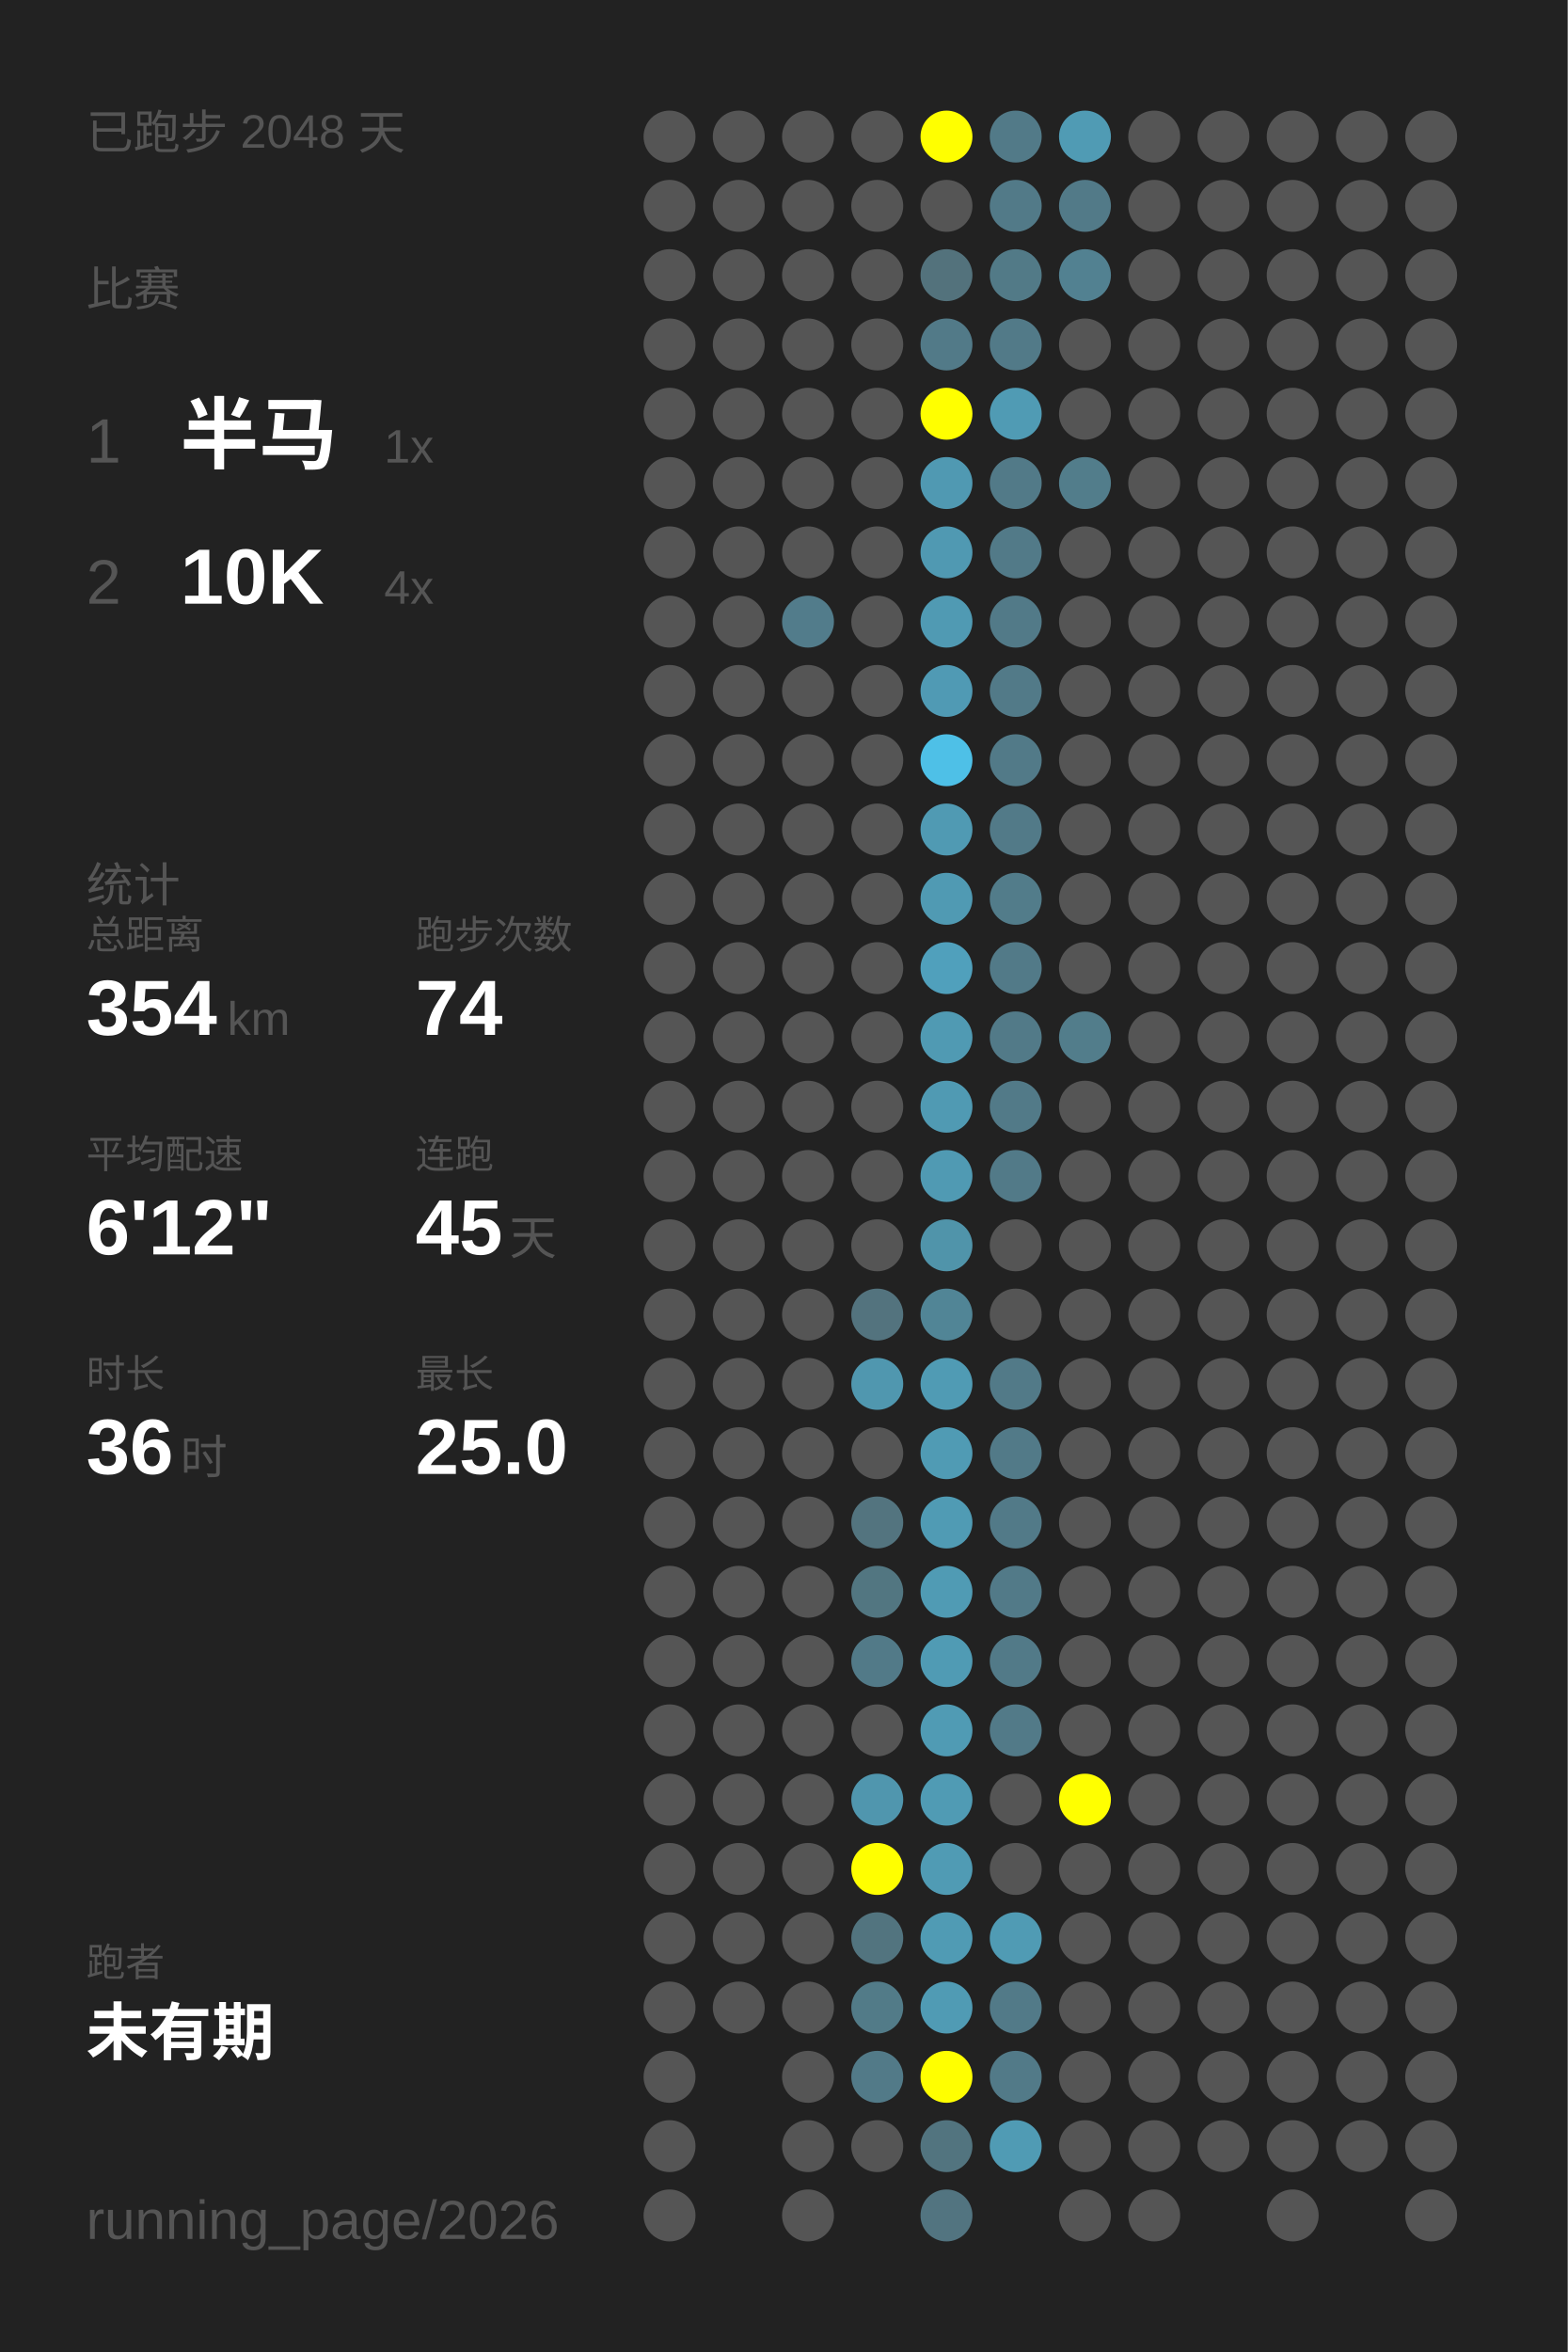
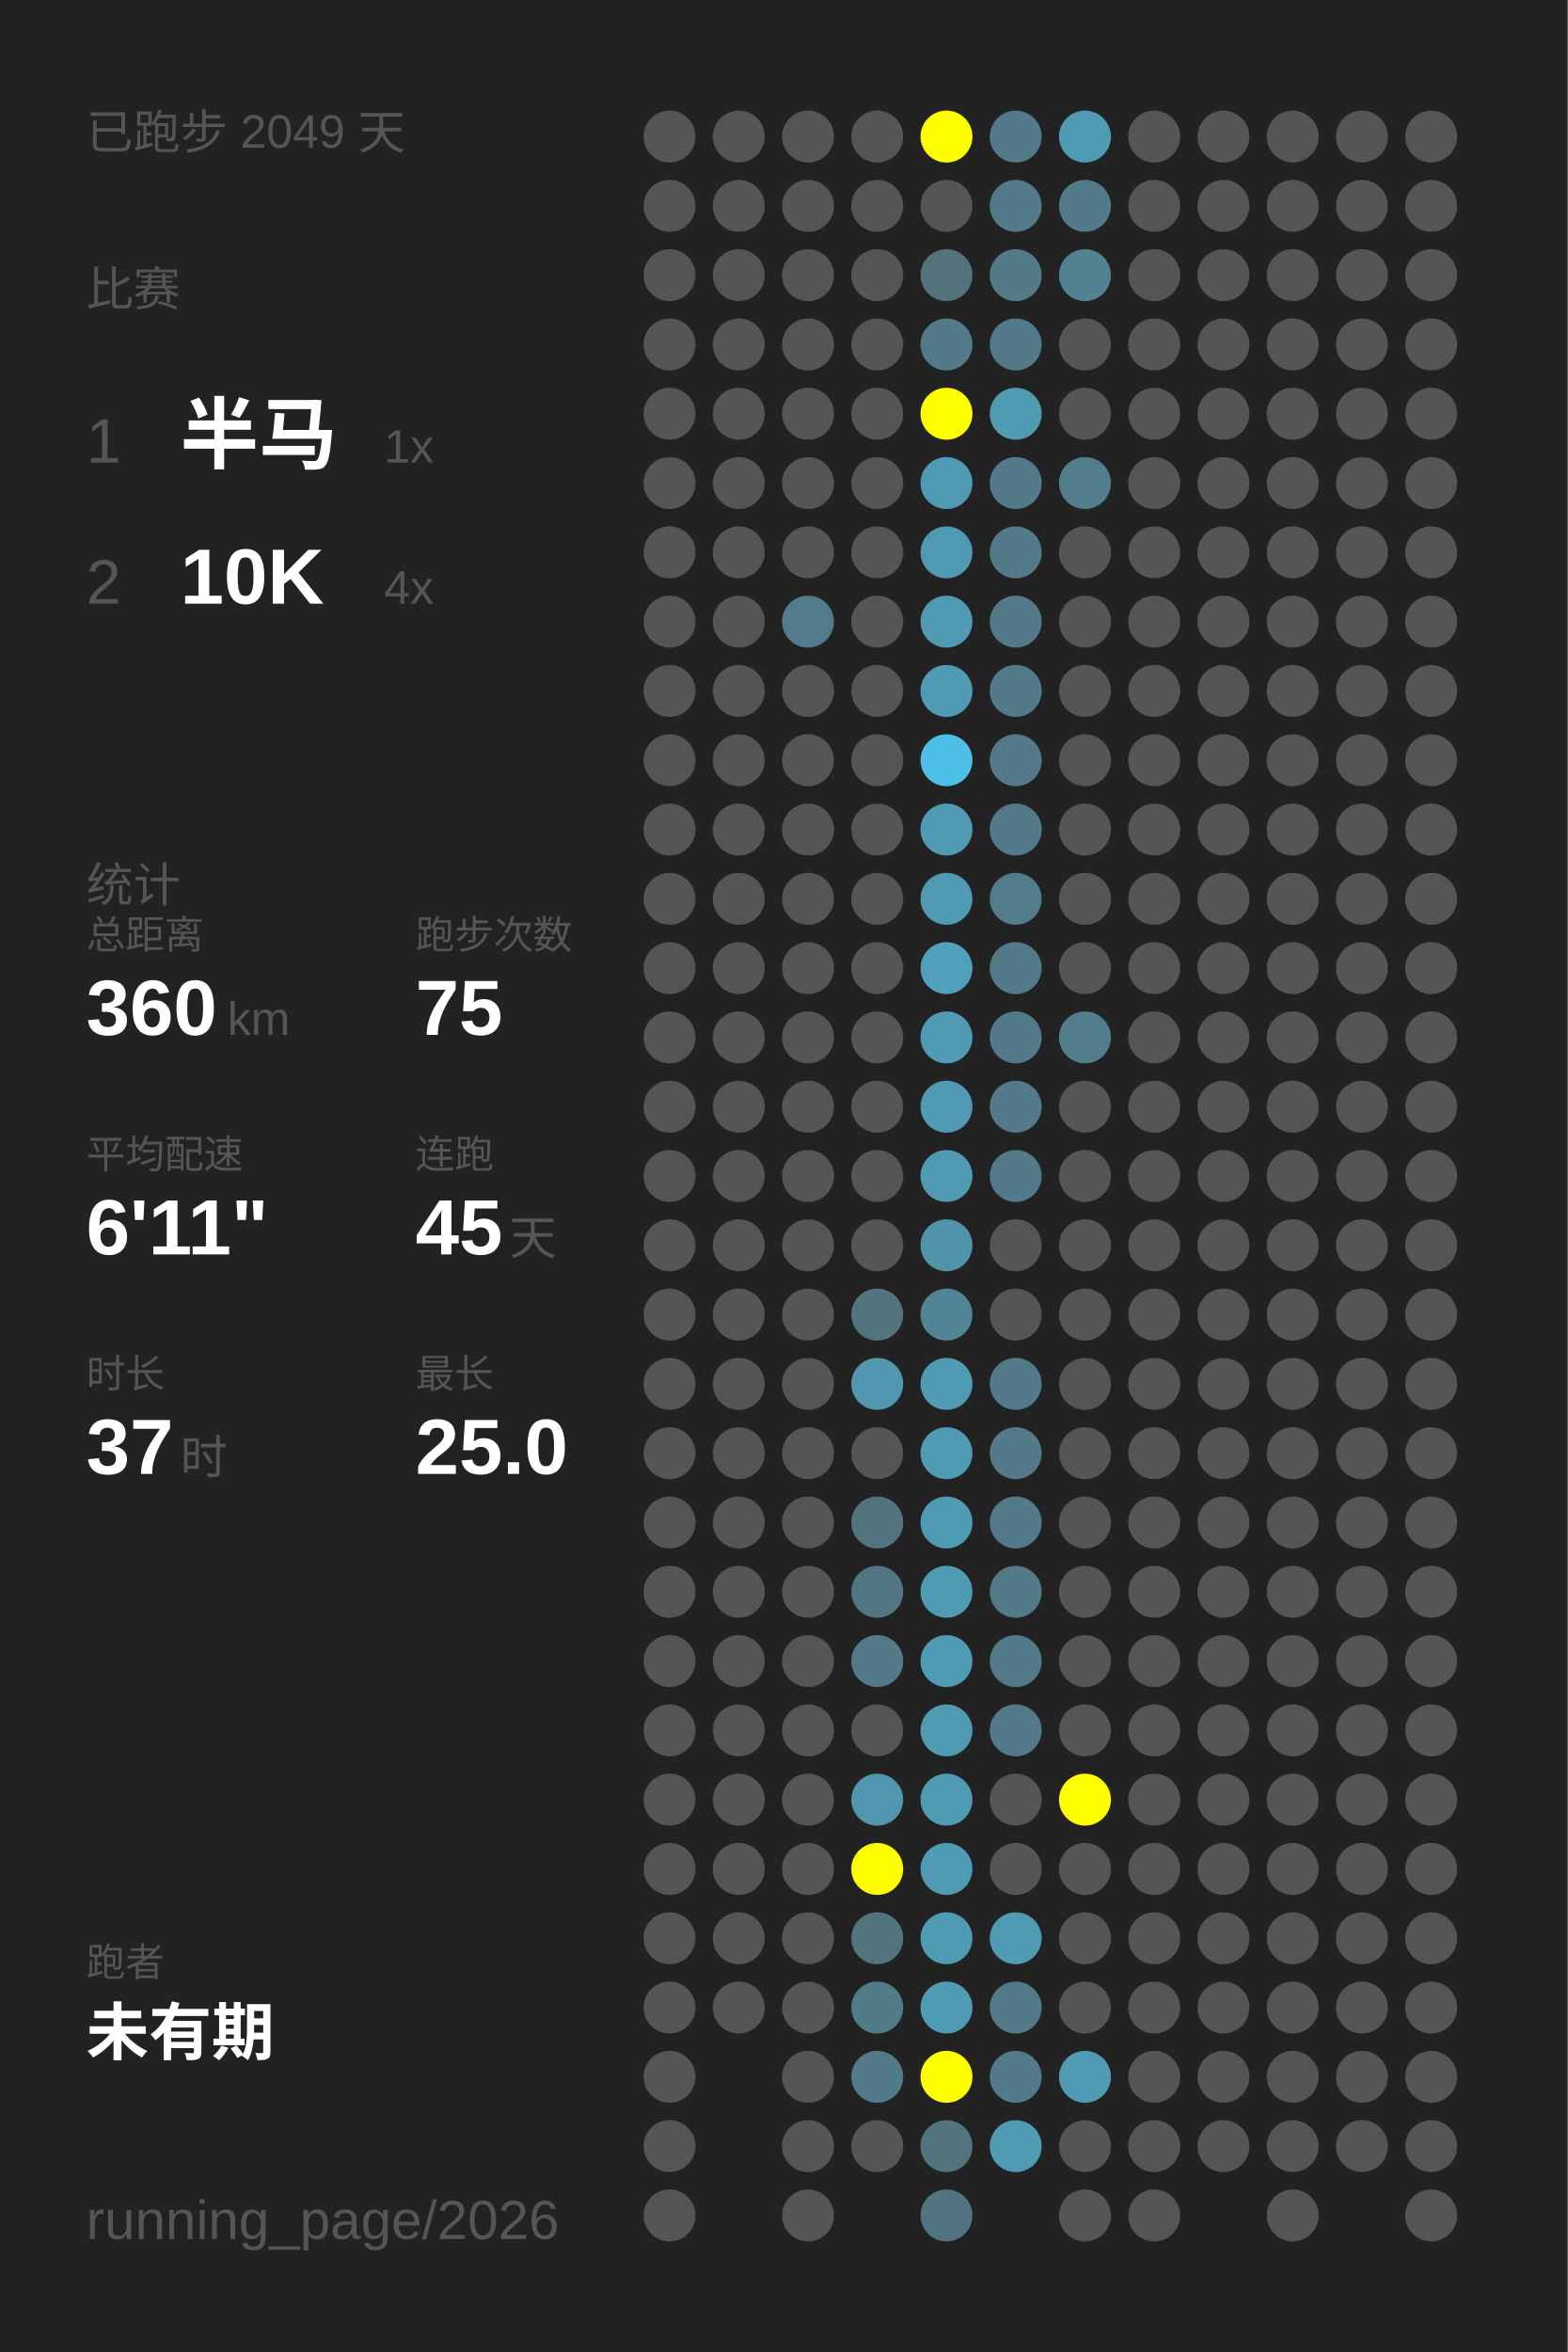
<svg xmlns="http://www.w3.org/2000/svg" baseProfile="full" height="300mm" version="1.1" viewBox="0,0,200,300" width="200mm">
  <defs />
  <rect fill="#222222" height="300" width="200" x="0" y="0" />
-   <text fill="#555555" style="font-size:6px; font-family:Arial;" x="11" y="19">已跑步 2048 天</text>
+   <text fill="#555555" style="font-size:6px; font-family:Arial;" x="11" y="19">已跑步 2049 天</text>
  <text fill="#555555" style="font-size:6px; font-family:Arial;" x="11" y="39">比赛</text>
  <text fill="#555555" style="font-size:8px; font-family:Arial;" x="11" y="59">1</text>
  <text fill="#FFFFFF" style="font-size:10px; font-family:Arial; font-weight:bold;" x="23" y="59">半马</text>
  <text fill="#555555" style="font-size:6px; font-family:Arial;" x="49" y="59">1x</text>
  <text fill="#555555" style="font-size:8px; font-family:Arial;" x="11" y="77">2</text>
  <text fill="#FFFFFF" style="font-size:10px; font-family:Arial; font-weight:bold;" x="23" y="77">10K</text>
  <text fill="#555555" style="font-size:6px; font-family:Arial;" x="49" y="77">4x</text>
  <text fill="#555555" style="font-size:6px; font-family:Arial;" x="11" y="115">统计</text>
  <text fill="#555555" style="font-size:5px; font-family:Arial;" x="11" y="121">总距离</text>
-   <text fill="#FFFFFF" style="font-size:10px; font-family:Arial; font-weight:bold;" x="11" y="132">354</text>
+   <text fill="#FFFFFF" style="font-size:10px; font-family:Arial; font-weight:bold;" x="11" y="132">360</text>
  <text fill="#555555" style="font-size:6px; font-family:Arial;" x="29" y="132">km</text>
  <text fill="#555555" style="font-size:5px; font-family:Arial;" x="53" y="121">跑步次数</text>
-   <text fill="#FFFFFF" style="font-size:10px; font-family:Arial; font-weight:bold;" x="53" y="132">74</text>
+   <text fill="#FFFFFF" style="font-size:10px; font-family:Arial; font-weight:bold;" x="53" y="132">75</text>
  <text fill="#555555" style="font-size:5px; font-family:Arial;" x="11" y="149">平均配速</text>
-   <text fill="#FFFFFF" style="font-size:10px; font-family:Arial; font-weight:bold;" x="11" y="160">6'12"</text>
+   <text fill="#FFFFFF" style="font-size:10px; font-family:Arial; font-weight:bold;" x="11" y="160">6'11"</text>
  <text fill="#555555" style="font-size:5px; font-family:Arial;" x="53" y="149">连跑</text>
  <text fill="#FFFFFF" style="font-size:10px; font-family:Arial; font-weight:bold;" x="53" y="160">45</text>
  <text fill="#555555" style="font-size:6px; font-family:Arial;" x="65" y="160">天</text>
  <text fill="#555555" style="font-size:5px; font-family:Arial;" x="11" y="177">时长</text>
-   <text fill="#FFFFFF" style="font-size:10px; font-family:Arial; font-weight:bold;" x="11" y="188">36</text>
+   <text fill="#FFFFFF" style="font-size:10px; font-family:Arial; font-weight:bold;" x="11" y="188">37</text>
  <text fill="#555555" style="font-size:6px; font-family:Arial;" x="23" y="188">时</text>
  <text fill="#555555" style="font-size:5px; font-family:Arial;" x="53" y="177">最长</text>
  <text fill="#FFFFFF" style="font-size:10px; font-family:Arial; font-weight:bold;" x="53" y="188">25.0</text>
  <text fill="#555555" style="font-size:5px; font-family:Arial;" x="11" y="252.065">跑者</text>
  <text fill="#FFFFFF" style="font-size:8px; font-family:Arial; font-weight:bold;" x="11" y="262.065">未有期</text>
  <text fill="#555555" style="font-size:7px; font-family:Arial;" x="11" y="285.581">running_page/2026</text>
  <circle cx="85.417" cy="17.419" fill="#555555" r="3.312" />
  <circle cx="85.417" cy="26.258" fill="#555555" r="3.312" />
  <circle cx="85.417" cy="35.097" fill="#555555" r="3.312" />
  <circle cx="85.417" cy="43.935" fill="#555555" r="3.312" />
  <circle cx="85.417" cy="52.774" fill="#555555" r="3.312" />
  <circle cx="85.417" cy="61.613" fill="#555555" r="3.312" />
  <circle cx="85.417" cy="70.452" fill="#555555" r="3.312" />
  <circle cx="85.417" cy="79.29" fill="#555555" r="3.312" />
  <circle cx="85.417" cy="88.129" fill="#555555" r="3.312" />
  <circle cx="85.417" cy="96.968" fill="#555555" r="3.312" />
  <circle cx="85.417" cy="105.806" fill="#555555" r="3.312" />
  <circle cx="85.417" cy="114.645" fill="#555555" r="3.312" />
  <circle cx="85.417" cy="123.484" fill="#555555" r="3.312" />
  <circle cx="85.417" cy="132.323" fill="#555555" r="3.312" />
  <circle cx="85.417" cy="141.161" fill="#555555" r="3.312" />
  <circle cx="85.417" cy="150" fill="#555555" r="3.312" />
  <circle cx="85.417" cy="158.839" fill="#555555" r="3.312" />
  <circle cx="85.417" cy="167.677" fill="#555555" r="3.312" />
  <circle cx="85.417" cy="176.516" fill="#555555" r="3.312" />
  <circle cx="85.417" cy="185.355" fill="#555555" r="3.312" />
  <circle cx="85.417" cy="194.194" fill="#555555" r="3.312" />
  <circle cx="85.417" cy="203.032" fill="#555555" r="3.312" />
  <circle cx="85.417" cy="211.871" fill="#555555" r="3.312" />
  <circle cx="85.417" cy="220.71" fill="#555555" r="3.312" />
  <circle cx="85.417" cy="229.548" fill="#555555" r="3.312" />
  <circle cx="85.417" cy="238.387" fill="#555555" r="3.312" />
  <circle cx="85.417" cy="247.226" fill="#555555" r="3.312" />
  <circle cx="85.417" cy="256.065" fill="#555555" r="3.312" />
  <circle cx="85.417" cy="264.903" fill="#555555" r="3.312" />
  <circle cx="85.417" cy="273.742" fill="#555555" r="3.312" />
  <circle cx="85.417" cy="282.581" fill="#555555" r="3.312" />
  <circle cx="94.25" cy="17.419" fill="#555555" r="3.312" />
  <circle cx="94.25" cy="26.258" fill="#555555" r="3.312" />
  <circle cx="94.25" cy="35.097" fill="#555555" r="3.312" />
  <circle cx="94.25" cy="43.935" fill="#555555" r="3.312" />
  <circle cx="94.25" cy="52.774" fill="#555555" r="3.312" />
  <circle cx="94.25" cy="61.613" fill="#555555" r="3.312" />
  <circle cx="94.25" cy="70.452" fill="#555555" r="3.312" />
  <circle cx="94.25" cy="79.29" fill="#555555" r="3.312" />
  <circle cx="94.25" cy="88.129" fill="#555555" r="3.312" />
  <circle cx="94.25" cy="96.968" fill="#555555" r="3.312" />
  <circle cx="94.25" cy="105.806" fill="#555555" r="3.312" />
  <circle cx="94.25" cy="114.645" fill="#555555" r="3.312" />
  <circle cx="94.25" cy="123.484" fill="#555555" r="3.312" />
  <circle cx="94.25" cy="132.323" fill="#555555" r="3.312" />
  <circle cx="94.25" cy="141.161" fill="#555555" r="3.312" />
  <circle cx="94.25" cy="150" fill="#555555" r="3.312" />
  <circle cx="94.25" cy="158.839" fill="#555555" r="3.312" />
  <circle cx="94.25" cy="167.677" fill="#555555" r="3.312" />
  <circle cx="94.25" cy="176.516" fill="#555555" r="3.312" />
  <circle cx="94.25" cy="185.355" fill="#555555" r="3.312" />
  <circle cx="94.25" cy="194.194" fill="#555555" r="3.312" />
  <circle cx="94.25" cy="203.032" fill="#555555" r="3.312" />
  <circle cx="94.25" cy="211.871" fill="#555555" r="3.312" />
  <circle cx="94.25" cy="220.71" fill="#555555" r="3.312" />
  <circle cx="94.25" cy="229.548" fill="#555555" r="3.312" />
  <circle cx="94.25" cy="238.387" fill="#555555" r="3.312" />
  <circle cx="94.25" cy="247.226" fill="#555555" r="3.312" />
  <circle cx="94.25" cy="256.065" fill="#555555" r="3.312" />
  <circle cx="103.083" cy="17.419" fill="#555555" r="3.312" />
  <circle cx="103.083" cy="26.258" fill="#555555" r="3.312" />
  <circle cx="103.083" cy="35.097" fill="#555555" r="3.312" />
  <circle cx="103.083" cy="43.935" fill="#555555" r="3.312" />
  <circle cx="103.083" cy="52.774" fill="#555555" r="3.312" />
  <circle cx="103.083" cy="61.613" fill="#555555" r="3.312" />
  <circle cx="103.083" cy="70.452" fill="#555555" r="3.312" />
  <circle cx="103.083" cy="79.29" fill="#527c8b" r="3.312" />
  <circle cx="103.083" cy="88.129" fill="#555555" r="3.312" />
  <circle cx="103.083" cy="96.968" fill="#555555" r="3.312" />
  <circle cx="103.083" cy="105.806" fill="#555555" r="3.312" />
  <circle cx="103.083" cy="114.645" fill="#555555" r="3.312" />
  <circle cx="103.083" cy="123.484" fill="#555555" r="3.312" />
  <circle cx="103.083" cy="132.323" fill="#555555" r="3.312" />
  <circle cx="103.083" cy="141.161" fill="#555555" r="3.312" />
  <circle cx="103.083" cy="150" fill="#555555" r="3.312" />
  <circle cx="103.083" cy="158.839" fill="#555555" r="3.312" />
  <circle cx="103.083" cy="167.677" fill="#555555" r="3.312" />
  <circle cx="103.083" cy="176.516" fill="#555555" r="3.312" />
  <circle cx="103.083" cy="185.355" fill="#555555" r="3.312" />
  <circle cx="103.083" cy="194.194" fill="#555555" r="3.312" />
  <circle cx="103.083" cy="203.032" fill="#555555" r="3.312" />
  <circle cx="103.083" cy="211.871" fill="#555555" r="3.312" />
  <circle cx="103.083" cy="220.71" fill="#555555" r="3.312" />
  <circle cx="103.083" cy="229.548" fill="#555555" r="3.312" />
  <circle cx="103.083" cy="238.387" fill="#555555" r="3.312" />
  <circle cx="103.083" cy="247.226" fill="#555555" r="3.312" />
  <circle cx="103.083" cy="256.065" fill="#555555" r="3.312" />
  <circle cx="103.083" cy="264.903" fill="#555555" r="3.312" />
  <circle cx="103.083" cy="273.742" fill="#555555" r="3.312" />
  <circle cx="103.083" cy="282.581" fill="#555555" r="3.312" />
  <circle cx="111.917" cy="17.419" fill="#555555" r="3.312" />
  <circle cx="111.917" cy="26.258" fill="#555555" r="3.312" />
  <circle cx="111.917" cy="35.097" fill="#555555" r="3.312" />
  <circle cx="111.917" cy="43.935" fill="#555555" r="3.312" />
  <circle cx="111.917" cy="52.774" fill="#555555" r="3.312" />
  <circle cx="111.917" cy="61.613" fill="#555555" r="3.312" />
  <circle cx="111.917" cy="70.452" fill="#555555" r="3.312" />
  <circle cx="111.917" cy="79.29" fill="#555555" r="3.312" />
  <circle cx="111.917" cy="88.129" fill="#555555" r="3.312" />
  <circle cx="111.917" cy="96.968" fill="#555555" r="3.312" />
  <circle cx="111.917" cy="105.806" fill="#555555" r="3.312" />
  <circle cx="111.917" cy="114.645" fill="#555555" r="3.312" />
  <circle cx="111.917" cy="123.484" fill="#555555" r="3.312" />
  <circle cx="111.917" cy="132.323" fill="#555555" r="3.312" />
  <circle cx="111.917" cy="141.161" fill="#555555" r="3.312" />
  <circle cx="111.917" cy="150" fill="#555555" r="3.312" />
  <circle cx="111.917" cy="158.839" fill="#555555" r="3.312" />
  <circle cx="111.917" cy="167.677" fill="#53737e" r="3.312" />
  <circle cx="111.917" cy="176.516" fill="#5097af" r="3.312" />
  <circle cx="111.917" cy="185.355" fill="#555555" r="3.312" />
  <circle cx="111.917" cy="194.194" fill="#53747f" r="3.312" />
  <circle cx="111.917" cy="203.032" fill="#527681" r="3.312" />
  <circle cx="111.917" cy="211.871" fill="#527a88" r="3.312" />
  <circle cx="111.917" cy="220.71" fill="#555555" r="3.312" />
  <circle cx="111.917" cy="229.548" fill="#5096ae" r="3.312" />
  <circle cx="111.917" cy="238.387" fill="#FFFF00" r="3.312" />
  <circle cx="111.917" cy="247.226" fill="#52747f" r="3.312" />
  <circle cx="111.917" cy="256.065" fill="#527b88" r="3.312" />
  <circle cx="111.917" cy="264.903" fill="#527a88" r="3.312" />
  <circle cx="111.917" cy="273.742" fill="#555555" r="3.312" />
  <circle cx="120.75" cy="17.419" fill="#FFFF00" r="3.312" />
  <circle cx="120.75" cy="26.258" fill="#555555" r="3.312" />
  <circle cx="120.75" cy="35.097" fill="#53727c" r="3.312" />
  <circle cx="120.75" cy="43.935" fill="#527a88" r="3.312" />
  <circle cx="120.75" cy="52.774" fill="#FFFF00" r="3.312" />
  <circle cx="120.75" cy="61.613" fill="#5099b2" r="3.312" />
  <circle cx="120.75" cy="70.452" fill="#5099b2" r="3.312" />
  <circle cx="120.75" cy="79.29" fill="#509ab3" r="3.312" />
  <circle cx="120.75" cy="88.129" fill="#509ab4" r="3.312" />
  <circle cx="120.75" cy="96.968" fill="#4ec0e7" r="3.312" />
  <circle cx="120.75" cy="105.806" fill="#509ab3" r="3.312" />
  <circle cx="120.75" cy="114.645" fill="#509ab3" r="3.312" />
  <circle cx="120.75" cy="123.484" fill="#50a0bc" r="3.312" />
  <circle cx="120.75" cy="132.323" fill="#509ab3" r="3.312" />
  <circle cx="120.75" cy="141.161" fill="#509ab3" r="3.312" />
  <circle cx="120.75" cy="150" fill="#509ab3" r="3.312" />
  <circle cx="120.75" cy="158.839" fill="#5094aa" r="3.312" />
  <circle cx="120.75" cy="167.677" fill="#518596" r="3.312" />
  <circle cx="120.75" cy="176.516" fill="#509bb4" r="3.312" />
  <circle cx="120.75" cy="185.355" fill="#509bb4" r="3.312" />
  <circle cx="120.75" cy="194.194" fill="#509bb4" r="3.312" />
  <circle cx="120.75" cy="203.032" fill="#509bb4" r="3.312" />
  <circle cx="120.75" cy="211.871" fill="#509bb4" r="3.312" />
  <circle cx="120.75" cy="220.71" fill="#509bb4" r="3.312" />
  <circle cx="120.75" cy="229.548" fill="#509bb4" r="3.312" />
  <circle cx="120.75" cy="238.387" fill="#509bb4" r="3.312" />
  <circle cx="120.75" cy="247.226" fill="#509bb4" r="3.312" />
  <circle cx="120.75" cy="256.065" fill="#509bb4" r="3.312" />
  <circle cx="120.75" cy="264.903" fill="#FFFF00" r="3.312" />
  <circle cx="120.75" cy="273.742" fill="#52747f" r="3.312" />
  <circle cx="120.75" cy="282.581" fill="#527480" r="3.312" />
  <circle cx="129.583" cy="17.419" fill="#527a88" r="3.312" />
  <circle cx="129.583" cy="26.258" fill="#527a88" r="3.312" />
  <circle cx="129.583" cy="35.097" fill="#527a87" r="3.312" />
  <circle cx="129.583" cy="43.935" fill="#527a88" r="3.312" />
  <circle cx="129.583" cy="52.774" fill="#509bb4" r="3.312" />
  <circle cx="129.583" cy="61.613" fill="#527a88" r="3.312" />
  <circle cx="129.583" cy="70.452" fill="#527a88" r="3.312" />
  <circle cx="129.583" cy="79.29" fill="#527a88" r="3.312" />
  <circle cx="129.583" cy="88.129" fill="#527a88" r="3.312" />
  <circle cx="129.583" cy="96.968" fill="#527a88" r="3.312" />
  <circle cx="129.583" cy="105.806" fill="#527a88" r="3.312" />
  <circle cx="129.583" cy="114.645" fill="#527c8a" r="3.312" />
  <circle cx="129.583" cy="123.484" fill="#527a88" r="3.312" />
  <circle cx="129.583" cy="132.323" fill="#527a88" r="3.312" />
  <circle cx="129.583" cy="141.161" fill="#527a88" r="3.312" />
  <circle cx="129.583" cy="150" fill="#527a88" r="3.312" />
  <circle cx="129.583" cy="158.839" fill="#555555" r="3.312" />
  <circle cx="129.583" cy="167.677" fill="#555555" r="3.312" />
  <circle cx="129.583" cy="176.516" fill="#527a88" r="3.312" />
  <circle cx="129.583" cy="185.355" fill="#527a88" r="3.312" />
  <circle cx="129.583" cy="194.194" fill="#527a88" r="3.312" />
  <circle cx="129.583" cy="203.032" fill="#527a88" r="3.312" />
  <circle cx="129.583" cy="211.871" fill="#527a88" r="3.312" />
  <circle cx="129.583" cy="220.71" fill="#527a88" r="3.312" />
  <circle cx="129.583" cy="229.548" fill="#555555" r="3.312" />
  <circle cx="129.583" cy="238.387" fill="#555555" r="3.312" />
  <circle cx="129.583" cy="247.226" fill="#509bb4" r="3.312" />
  <circle cx="129.583" cy="256.065" fill="#527a88" r="3.312" />
  <circle cx="129.583" cy="264.903" fill="#527a88" r="3.312" />
  <circle cx="129.583" cy="273.742" fill="#509bb4" r="3.312" />
  <circle cx="138.417" cy="17.419" fill="#509bb4" r="3.312" />
  <circle cx="138.417" cy="26.258" fill="#527a88" r="3.312" />
  <circle cx="138.417" cy="35.097" fill="#528191" r="3.312" />
  <circle cx="138.417" cy="43.935" fill="#555555" r="3.312" />
  <circle cx="138.417" cy="52.774" fill="#555555" r="3.312" />
  <circle cx="138.417" cy="61.613" fill="#527d8b" r="3.312" />
  <circle cx="138.417" cy="70.452" fill="#555555" r="3.312" />
  <circle cx="138.417" cy="79.29" fill="#555555" r="3.312" />
  <circle cx="138.417" cy="88.129" fill="#555555" r="3.312" />
  <circle cx="138.417" cy="96.968" fill="#555555" r="3.312" />
  <circle cx="138.417" cy="105.806" fill="#555555" r="3.312" />
  <circle cx="138.417" cy="114.645" fill="#555555" r="3.312" />
  <circle cx="138.417" cy="123.484" fill="#555555" r="3.312" />
  <circle cx="138.417" cy="132.323" fill="#527d8b" r="3.312" />
  <circle cx="138.417" cy="141.161" fill="#555555" r="3.312" />
  <circle cx="138.417" cy="150" fill="#555555" r="3.312" />
  <circle cx="138.417" cy="158.839" fill="#555555" r="3.312" />
  <circle cx="138.417" cy="167.677" fill="#555555" r="3.312" />
  <circle cx="138.417" cy="176.516" fill="#555555" r="3.312" />
  <circle cx="138.417" cy="185.355" fill="#555555" r="3.312" />
  <circle cx="138.417" cy="194.194" fill="#555555" r="3.312" />
  <circle cx="138.417" cy="203.032" fill="#555555" r="3.312" />
  <circle cx="138.417" cy="211.871" fill="#555555" r="3.312" />
  <circle cx="138.417" cy="220.71" fill="#555555" r="3.312" />
  <circle cx="138.417" cy="229.548" fill="#FFFF00" r="3.312" />
  <circle cx="138.417" cy="238.387" fill="#555555" r="3.312" />
  <circle cx="138.417" cy="247.226" fill="#555555" r="3.312" />
  <circle cx="138.417" cy="256.065" fill="#555555" r="3.312" />
-   <circle cx="138.417" cy="264.903" fill="#555555" r="3.312" />
+   <circle cx="138.417" cy="264.903" fill="#509ab3" r="3.312" />
  <circle cx="138.417" cy="273.742" fill="#555555" r="3.312" />
  <circle cx="138.417" cy="282.581" fill="#555555" r="3.312" />
  <circle cx="147.25" cy="17.419" fill="#555555" r="3.312" />
  <circle cx="147.25" cy="26.258" fill="#555555" r="3.312" />
  <circle cx="147.25" cy="35.097" fill="#555555" r="3.312" />
  <circle cx="147.25" cy="43.935" fill="#555555" r="3.312" />
  <circle cx="147.25" cy="52.774" fill="#555555" r="3.312" />
  <circle cx="147.25" cy="61.613" fill="#555555" r="3.312" />
  <circle cx="147.25" cy="70.452" fill="#555555" r="3.312" />
  <circle cx="147.25" cy="79.29" fill="#555555" r="3.312" />
  <circle cx="147.25" cy="88.129" fill="#555555" r="3.312" />
  <circle cx="147.25" cy="96.968" fill="#555555" r="3.312" />
  <circle cx="147.25" cy="105.806" fill="#555555" r="3.312" />
  <circle cx="147.25" cy="114.645" fill="#555555" r="3.312" />
  <circle cx="147.25" cy="123.484" fill="#555555" r="3.312" />
  <circle cx="147.25" cy="132.323" fill="#555555" r="3.312" />
  <circle cx="147.25" cy="141.161" fill="#555555" r="3.312" />
  <circle cx="147.25" cy="150" fill="#555555" r="3.312" />
  <circle cx="147.25" cy="158.839" fill="#555555" r="3.312" />
  <circle cx="147.25" cy="167.677" fill="#555555" r="3.312" />
  <circle cx="147.25" cy="176.516" fill="#555555" r="3.312" />
  <circle cx="147.25" cy="185.355" fill="#555555" r="3.312" />
  <circle cx="147.25" cy="194.194" fill="#555555" r="3.312" />
  <circle cx="147.25" cy="203.032" fill="#555555" r="3.312" />
  <circle cx="147.25" cy="211.871" fill="#555555" r="3.312" />
  <circle cx="147.25" cy="220.71" fill="#555555" r="3.312" />
  <circle cx="147.25" cy="229.548" fill="#555555" r="3.312" />
  <circle cx="147.25" cy="238.387" fill="#555555" r="3.312" />
  <circle cx="147.25" cy="247.226" fill="#555555" r="3.312" />
  <circle cx="147.25" cy="256.065" fill="#555555" r="3.312" />
  <circle cx="147.25" cy="264.903" fill="#555555" r="3.312" />
  <circle cx="147.25" cy="273.742" fill="#555555" r="3.312" />
  <circle cx="147.25" cy="282.581" fill="#555555" r="3.312" />
  <circle cx="156.083" cy="17.419" fill="#555555" r="3.312" />
  <circle cx="156.083" cy="26.258" fill="#555555" r="3.312" />
  <circle cx="156.083" cy="35.097" fill="#555555" r="3.312" />
  <circle cx="156.083" cy="43.935" fill="#555555" r="3.312" />
  <circle cx="156.083" cy="52.774" fill="#555555" r="3.312" />
  <circle cx="156.083" cy="61.613" fill="#555555" r="3.312" />
  <circle cx="156.083" cy="70.452" fill="#555555" r="3.312" />
  <circle cx="156.083" cy="79.29" fill="#555555" r="3.312" />
  <circle cx="156.083" cy="88.129" fill="#555555" r="3.312" />
  <circle cx="156.083" cy="96.968" fill="#555555" r="3.312" />
  <circle cx="156.083" cy="105.806" fill="#555555" r="3.312" />
  <circle cx="156.083" cy="114.645" fill="#555555" r="3.312" />
  <circle cx="156.083" cy="123.484" fill="#555555" r="3.312" />
  <circle cx="156.083" cy="132.323" fill="#555555" r="3.312" />
  <circle cx="156.083" cy="141.161" fill="#555555" r="3.312" />
  <circle cx="156.083" cy="150" fill="#555555" r="3.312" />
  <circle cx="156.083" cy="158.839" fill="#555555" r="3.312" />
  <circle cx="156.083" cy="167.677" fill="#555555" r="3.312" />
  <circle cx="156.083" cy="176.516" fill="#555555" r="3.312" />
  <circle cx="156.083" cy="185.355" fill="#555555" r="3.312" />
  <circle cx="156.083" cy="194.194" fill="#555555" r="3.312" />
  <circle cx="156.083" cy="203.032" fill="#555555" r="3.312" />
  <circle cx="156.083" cy="211.871" fill="#555555" r="3.312" />
  <circle cx="156.083" cy="220.71" fill="#555555" r="3.312" />
  <circle cx="156.083" cy="229.548" fill="#555555" r="3.312" />
  <circle cx="156.083" cy="238.387" fill="#555555" r="3.312" />
  <circle cx="156.083" cy="247.226" fill="#555555" r="3.312" />
  <circle cx="156.083" cy="256.065" fill="#555555" r="3.312" />
  <circle cx="156.083" cy="264.903" fill="#555555" r="3.312" />
  <circle cx="156.083" cy="273.742" fill="#555555" r="3.312" />
  <circle cx="164.917" cy="17.419" fill="#555555" r="3.312" />
  <circle cx="164.917" cy="26.258" fill="#555555" r="3.312" />
  <circle cx="164.917" cy="35.097" fill="#555555" r="3.312" />
  <circle cx="164.917" cy="43.935" fill="#555555" r="3.312" />
  <circle cx="164.917" cy="52.774" fill="#555555" r="3.312" />
  <circle cx="164.917" cy="61.613" fill="#555555" r="3.312" />
  <circle cx="164.917" cy="70.452" fill="#555555" r="3.312" />
  <circle cx="164.917" cy="79.29" fill="#555555" r="3.312" />
  <circle cx="164.917" cy="88.129" fill="#555555" r="3.312" />
  <circle cx="164.917" cy="96.968" fill="#555555" r="3.312" />
  <circle cx="164.917" cy="105.806" fill="#555555" r="3.312" />
  <circle cx="164.917" cy="114.645" fill="#555555" r="3.312" />
  <circle cx="164.917" cy="123.484" fill="#555555" r="3.312" />
  <circle cx="164.917" cy="132.323" fill="#555555" r="3.312" />
  <circle cx="164.917" cy="141.161" fill="#555555" r="3.312" />
  <circle cx="164.917" cy="150" fill="#555555" r="3.312" />
  <circle cx="164.917" cy="158.839" fill="#555555" r="3.312" />
  <circle cx="164.917" cy="167.677" fill="#555555" r="3.312" />
  <circle cx="164.917" cy="176.516" fill="#555555" r="3.312" />
  <circle cx="164.917" cy="185.355" fill="#555555" r="3.312" />
  <circle cx="164.917" cy="194.194" fill="#555555" r="3.312" />
  <circle cx="164.917" cy="203.032" fill="#555555" r="3.312" />
  <circle cx="164.917" cy="211.871" fill="#555555" r="3.312" />
  <circle cx="164.917" cy="220.71" fill="#555555" r="3.312" />
  <circle cx="164.917" cy="229.548" fill="#555555" r="3.312" />
  <circle cx="164.917" cy="238.387" fill="#555555" r="3.312" />
  <circle cx="164.917" cy="247.226" fill="#555555" r="3.312" />
  <circle cx="164.917" cy="256.065" fill="#555555" r="3.312" />
  <circle cx="164.917" cy="264.903" fill="#555555" r="3.312" />
  <circle cx="164.917" cy="273.742" fill="#555555" r="3.312" />
  <circle cx="164.917" cy="282.581" fill="#555555" r="3.312" />
  <circle cx="173.75" cy="17.419" fill="#555555" r="3.312" />
  <circle cx="173.75" cy="26.258" fill="#555555" r="3.312" />
  <circle cx="173.75" cy="35.097" fill="#555555" r="3.312" />
  <circle cx="173.75" cy="43.935" fill="#555555" r="3.312" />
  <circle cx="173.75" cy="52.774" fill="#555555" r="3.312" />
  <circle cx="173.75" cy="61.613" fill="#555555" r="3.312" />
  <circle cx="173.75" cy="70.452" fill="#555555" r="3.312" />
  <circle cx="173.75" cy="79.29" fill="#555555" r="3.312" />
  <circle cx="173.75" cy="88.129" fill="#555555" r="3.312" />
  <circle cx="173.75" cy="96.968" fill="#555555" r="3.312" />
  <circle cx="173.75" cy="105.806" fill="#555555" r="3.312" />
  <circle cx="173.75" cy="114.645" fill="#555555" r="3.312" />
  <circle cx="173.75" cy="123.484" fill="#555555" r="3.312" />
  <circle cx="173.75" cy="132.323" fill="#555555" r="3.312" />
  <circle cx="173.75" cy="141.161" fill="#555555" r="3.312" />
  <circle cx="173.75" cy="150" fill="#555555" r="3.312" />
  <circle cx="173.75" cy="158.839" fill="#555555" r="3.312" />
  <circle cx="173.75" cy="167.677" fill="#555555" r="3.312" />
  <circle cx="173.75" cy="176.516" fill="#555555" r="3.312" />
  <circle cx="173.75" cy="185.355" fill="#555555" r="3.312" />
  <circle cx="173.75" cy="194.194" fill="#555555" r="3.312" />
  <circle cx="173.75" cy="203.032" fill="#555555" r="3.312" />
  <circle cx="173.75" cy="211.871" fill="#555555" r="3.312" />
  <circle cx="173.75" cy="220.71" fill="#555555" r="3.312" />
  <circle cx="173.75" cy="229.548" fill="#555555" r="3.312" />
  <circle cx="173.75" cy="238.387" fill="#555555" r="3.312" />
  <circle cx="173.75" cy="247.226" fill="#555555" r="3.312" />
  <circle cx="173.75" cy="256.065" fill="#555555" r="3.312" />
  <circle cx="173.75" cy="264.903" fill="#555555" r="3.312" />
  <circle cx="173.75" cy="273.742" fill="#555555" r="3.312" />
  <circle cx="182.583" cy="17.419" fill="#555555" r="3.312" />
  <circle cx="182.583" cy="26.258" fill="#555555" r="3.312" />
  <circle cx="182.583" cy="35.097" fill="#555555" r="3.312" />
  <circle cx="182.583" cy="43.935" fill="#555555" r="3.312" />
  <circle cx="182.583" cy="52.774" fill="#555555" r="3.312" />
  <circle cx="182.583" cy="61.613" fill="#555555" r="3.312" />
  <circle cx="182.583" cy="70.452" fill="#555555" r="3.312" />
  <circle cx="182.583" cy="79.29" fill="#555555" r="3.312" />
  <circle cx="182.583" cy="88.129" fill="#555555" r="3.312" />
  <circle cx="182.583" cy="96.968" fill="#555555" r="3.312" />
  <circle cx="182.583" cy="105.806" fill="#555555" r="3.312" />
  <circle cx="182.583" cy="114.645" fill="#555555" r="3.312" />
  <circle cx="182.583" cy="123.484" fill="#555555" r="3.312" />
  <circle cx="182.583" cy="132.323" fill="#555555" r="3.312" />
  <circle cx="182.583" cy="141.161" fill="#555555" r="3.312" />
  <circle cx="182.583" cy="150" fill="#555555" r="3.312" />
  <circle cx="182.583" cy="158.839" fill="#555555" r="3.312" />
  <circle cx="182.583" cy="167.677" fill="#555555" r="3.312" />
  <circle cx="182.583" cy="176.516" fill="#555555" r="3.312" />
  <circle cx="182.583" cy="185.355" fill="#555555" r="3.312" />
  <circle cx="182.583" cy="194.194" fill="#555555" r="3.312" />
  <circle cx="182.583" cy="203.032" fill="#555555" r="3.312" />
  <circle cx="182.583" cy="211.871" fill="#555555" r="3.312" />
  <circle cx="182.583" cy="220.71" fill="#555555" r="3.312" />
  <circle cx="182.583" cy="229.548" fill="#555555" r="3.312" />
  <circle cx="182.583" cy="238.387" fill="#555555" r="3.312" />
  <circle cx="182.583" cy="247.226" fill="#555555" r="3.312" />
  <circle cx="182.583" cy="256.065" fill="#555555" r="3.312" />
  <circle cx="182.583" cy="264.903" fill="#555555" r="3.312" />
  <circle cx="182.583" cy="273.742" fill="#555555" r="3.312" />
  <circle cx="182.583" cy="282.581" fill="#555555" r="3.312" />
</svg>
